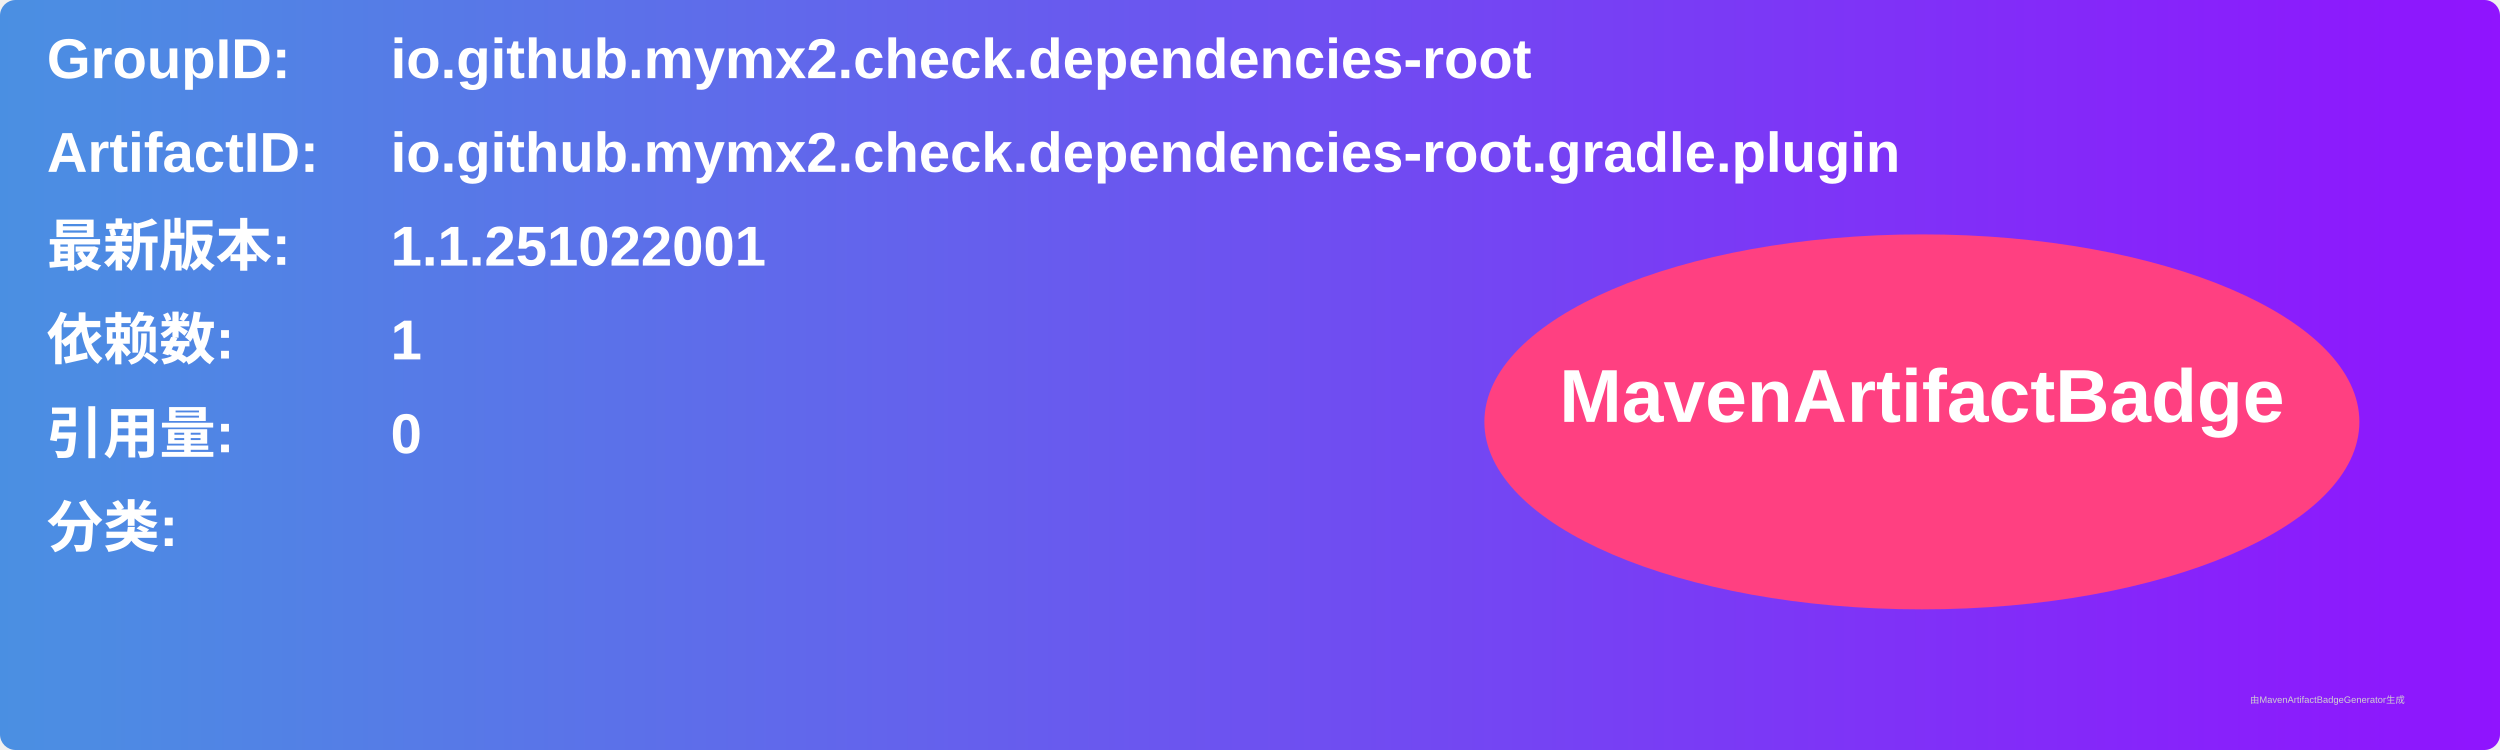
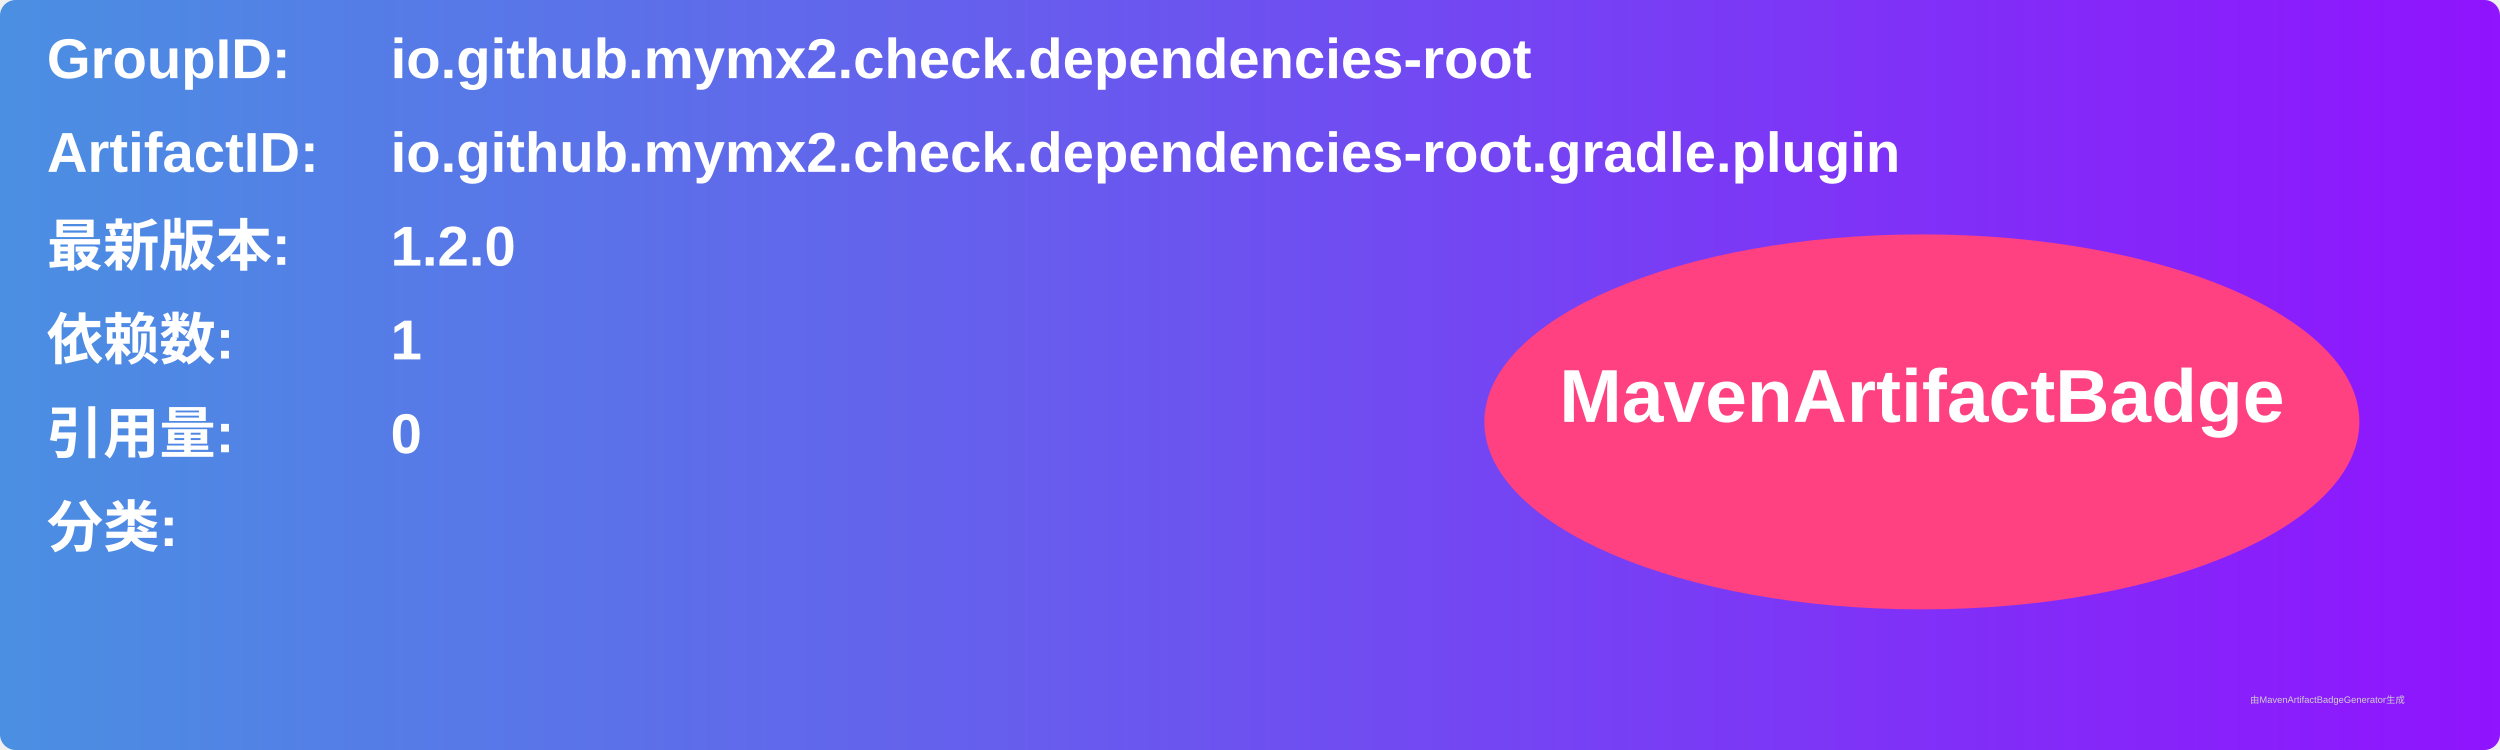
<svg xmlns="http://www.w3.org/2000/svg" width="800" height="240" viewBox="0 0 800 240">
  <linearGradient id="grad" x1="0%" y1="0%" x2="100%" y2="0%">
    <stop offset="0%" stop-color="#4a90e2" />
    <stop offset="100%" stop-color="#9013fe" />
  </linearGradient>
  <rect width="100%" height="100%" rx="5" ry="5" fill="url(#grad)" />
  <g transform="translate(15, 15)">
    <text x="0" y="10" font-family="Arial" font-size="18" fill="white" font-weight="bold" width="260">GroupID:</text>
    <text x="110" y="10" font-family="Arial" font-size="18" fill="white" font-weight="bold" width="460">io.github.mymx2.check.dependencies-root</text>
    <text x="0" y="40" font-family="Arial" font-size="18" fill="white" font-weight="bold" width="260">ArtifactID:</text>
    <text x="110" y="40" font-family="Arial" font-size="18" fill="white" font-weight="bold" width="460">io.github.mymx2.check.dependencies-root.gradle.plugin</text>
    <text x="0" y="70" font-family="Arial" font-size="18" fill="white" font-weight="bold">最新版本:</text>
    <text x="110" y="70" font-family="Arial" font-size="18" fill="white" font-weight="bold">
-       <tspan font-weight="bold">1.1.251022001</tspan>
+       <tspan font-weight="bold">1.2.0</tspan>
    </text>
    <text x="0" y="100" font-family="Arial" font-size="18" fill="white" font-weight="bold">依赖数: </text>
    <text x="110" y="100" font-family="Arial" font-size="18" fill="white">
      <tspan font-weight="bold">1</tspan>
    </text>
    <text x="0" y="130" font-family="Arial" font-size="18" fill="white" font-weight="bold">引用量: </text>
    <text x="110" y="130" font-family="Arial" font-size="18" fill="white">
      <tspan font-weight="bold">0</tspan>
    </text>
    <text x="0" y="160" font-family="Arial" font-size="18" fill="white" font-weight="bold">分类:</text>
    <text x="10" y="190" font-family="Arial" font-size="10" fill="white">
      <tspan font-weight="bold" />
    </text>
    <ellipse cx="600" cy="120" rx="140" ry="60" fill="#ff4081" />
    <text x="600" y="120" text-anchor="middle" font-family="Arial" font-size="24" fill="white" font-weight="bold">MavenArtifactBadge</text>
  </g>
  <text x="720" y="225" font-family="Arial" font-size="3" fill="#d0d0d0">由MavenArtifactBadgeGenerator生成</text>
</svg>
